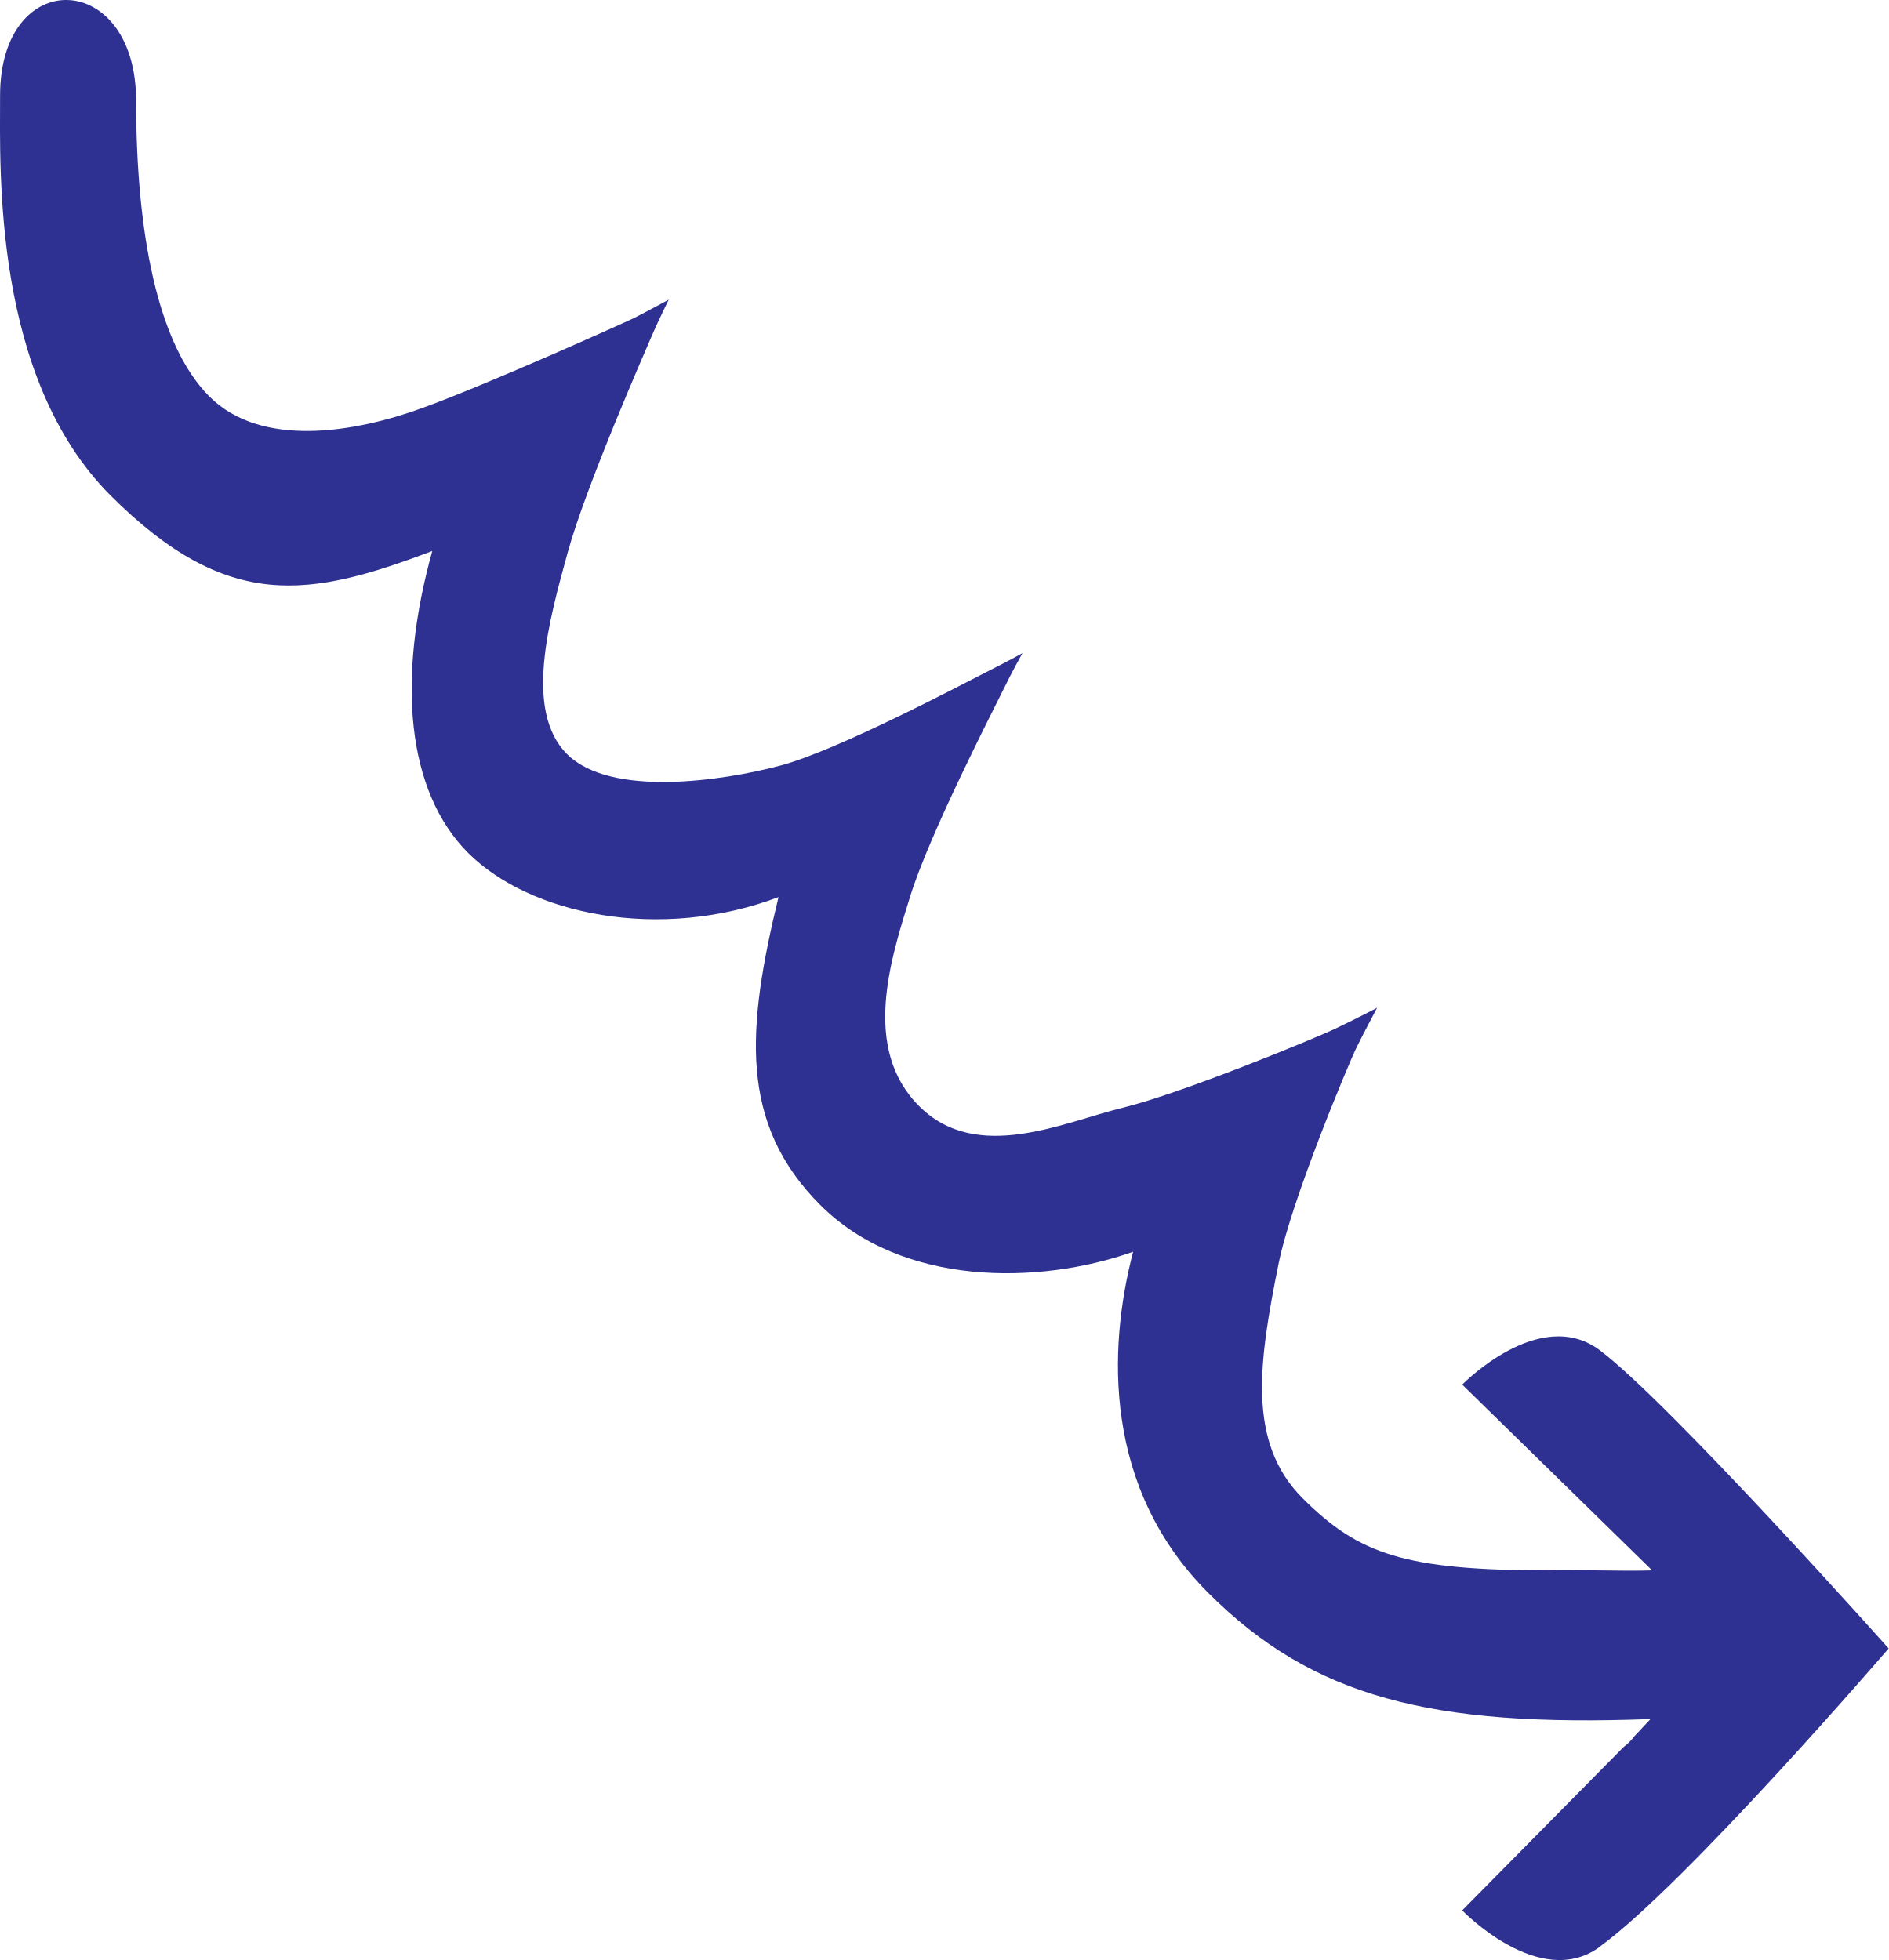
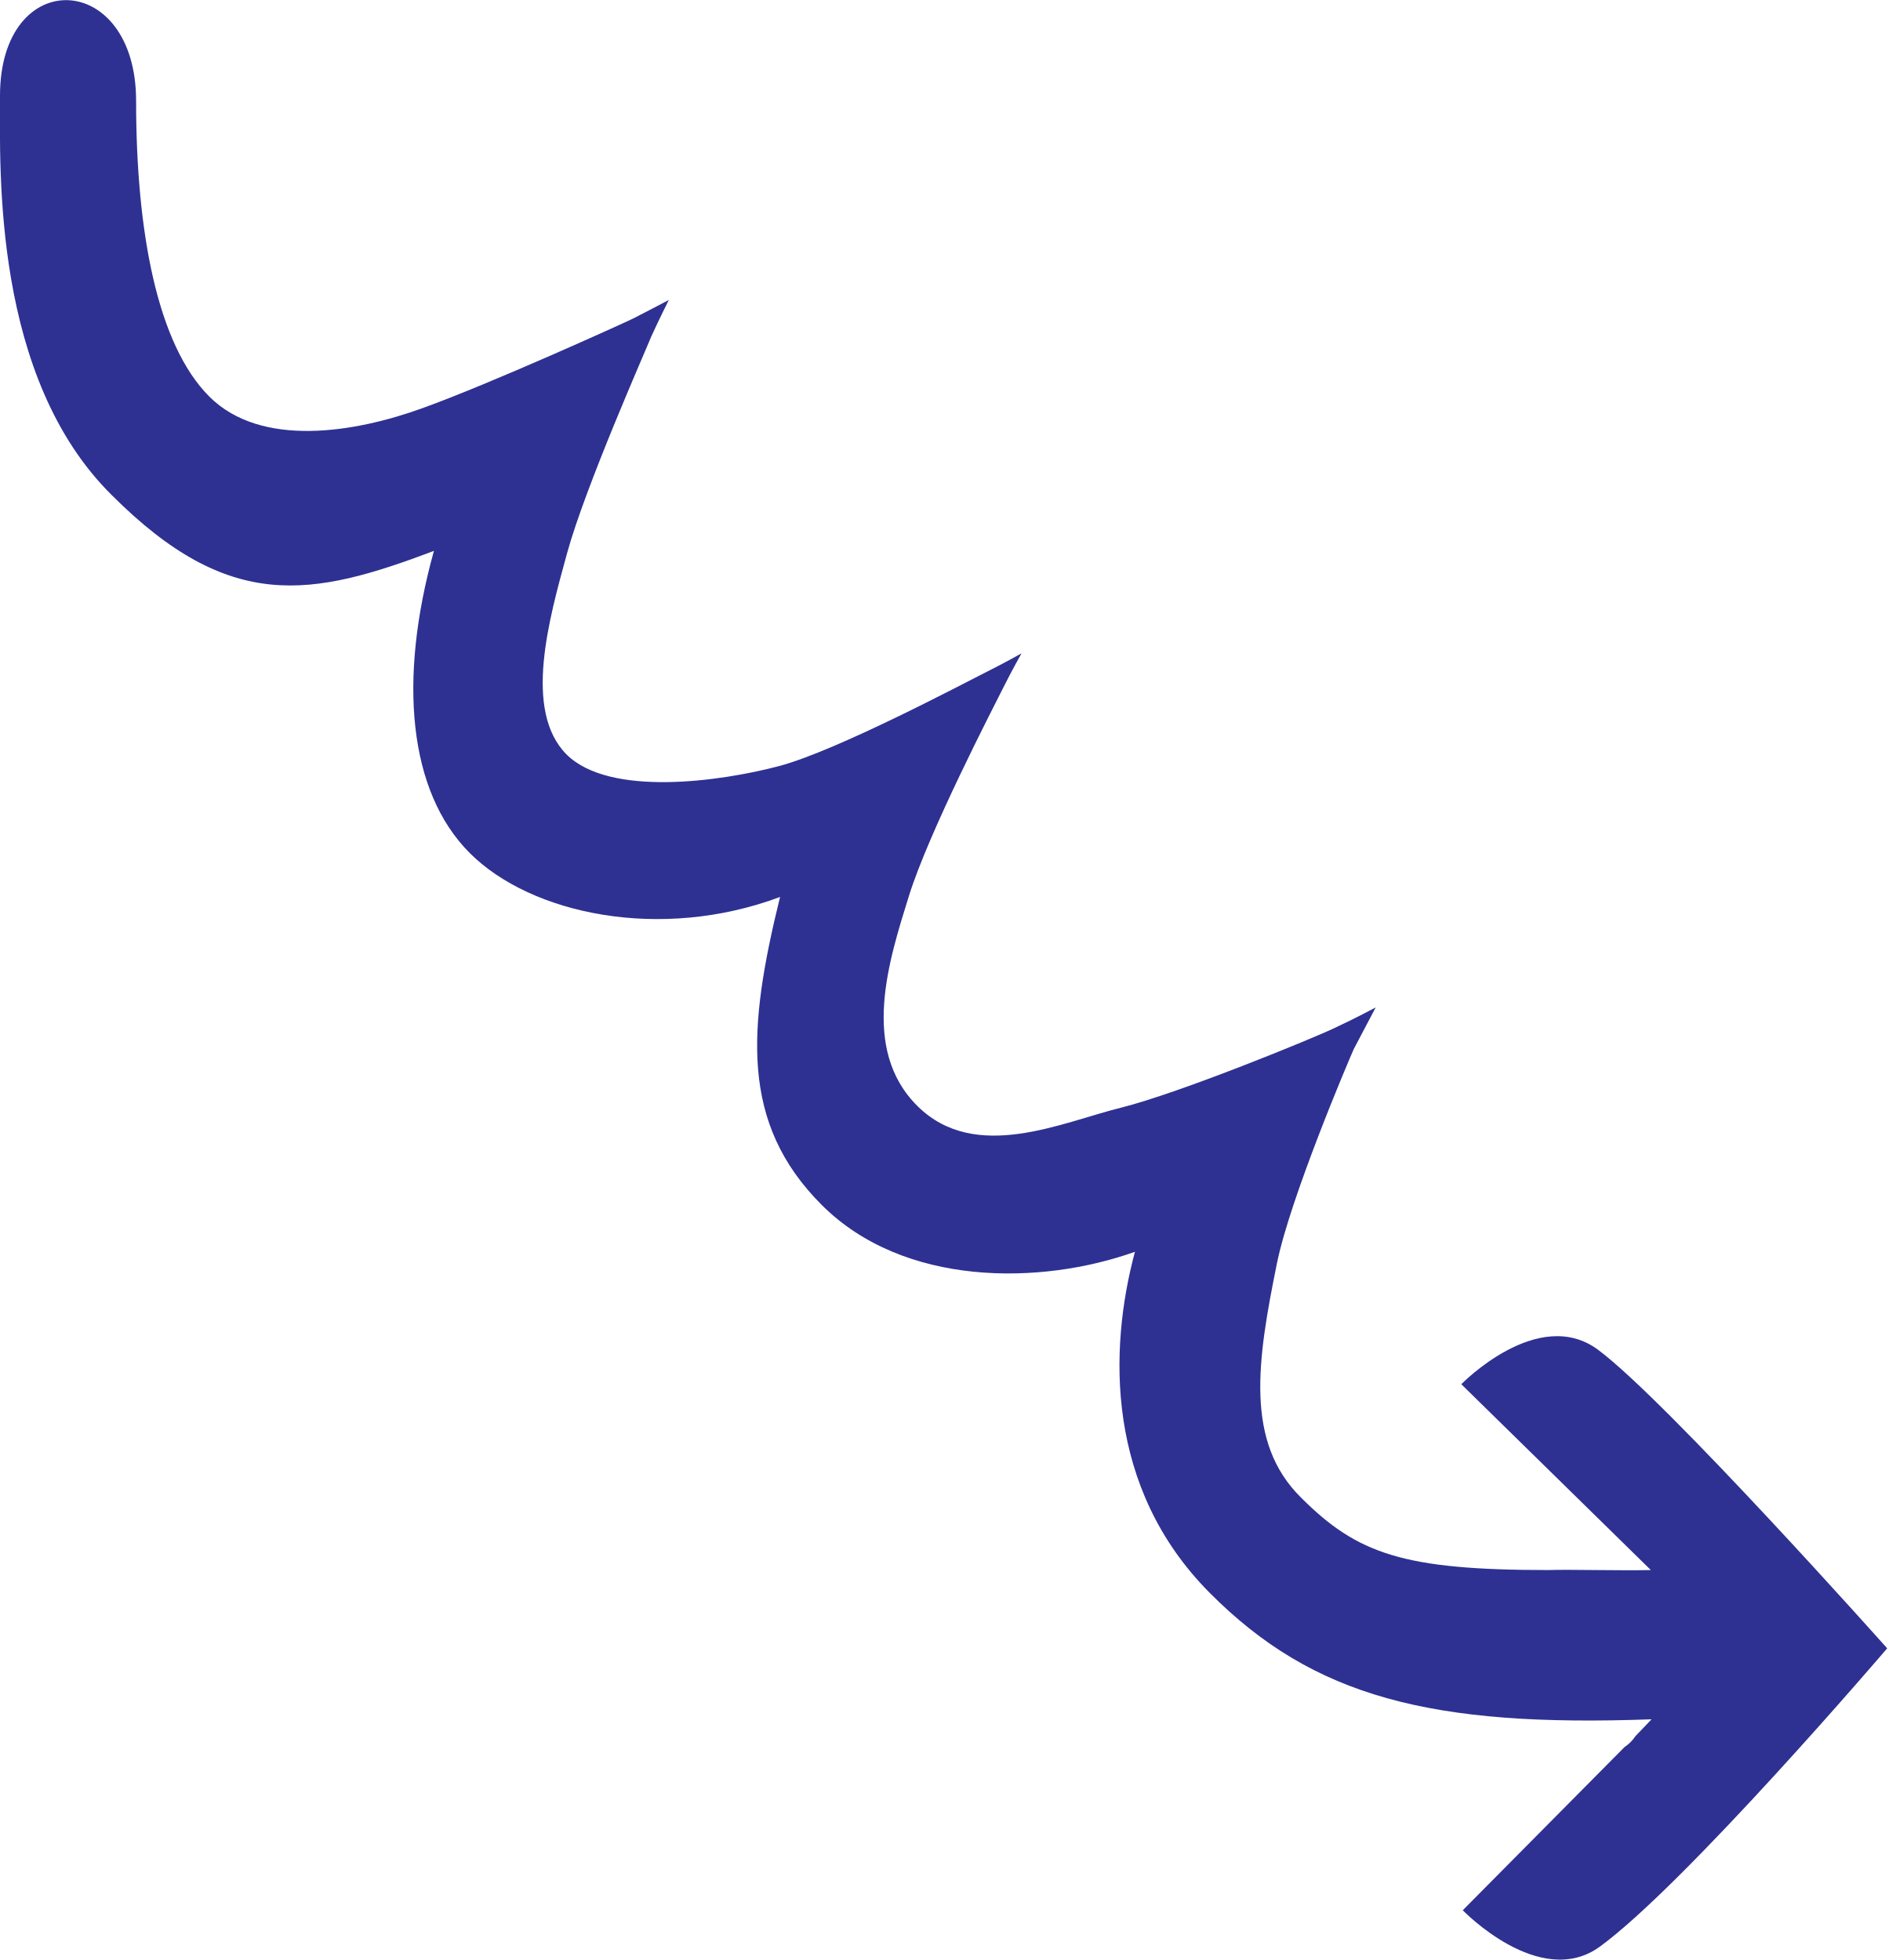
- <svg xmlns="http://www.w3.org/2000/svg" id="Layer_1" data-name="Layer 1" viewBox="0 0 258.08 267.88">
-   <defs>
-     <style>
-       .cls-1 {
-         fill: #2e3192;
-       }
-     </style>
-   </defs>
-   <path class="cls-1" d="m218.55,266.12c-8.2,5.94-18.74-5.02-18.74-5.02l22.06-22.34c.57-.42,1.06-.92,1.48-1.48l2.19-2.33c-29.98,1.13-46.17-2.97-60.45-17.26s-13.75-33.24-10.25-46.61c-12.9,4.57-31.59,4.77-42.75-6.39-11.16-11.16-10.05-24.16-5.71-42.08-16.27,6.14-33.98,2.38-42.41-6.04-8.43-8.43-9.78-23.73-4.9-41.26-16.7,6.3-27.9,8.47-43.98-7.61C-.97,51.6.01,23.42.01,13.08c0-17.89,18.59-17.21,18.59.7,0,17.91,2.89,33.29,10.01,40.41,7.12,7.12,19.95,4.91,29.11,1.57,9.17-3.34,27.68-11.69,28.89-12.28s4.77-2.53,4.77-2.53c0,0-1.53,3.1-2.37,5.08-.84,1.98-8.97,20.46-11.46,29.56s-6.02,21.53-.07,27.47c5.95,5.95,21.22,3.68,29.13,1.58,7.91-2.09,25.37-11.38,28.16-12.78,2.79-1.4,4.95-2.59,4.95-2.59,0,0-1.32,2.32-2.56,4.87-1.27,2.61-10.06,19.64-12.76,28.29s-6.69,20.86,1.2,28.75c7.89,7.89,19.73,2.19,27.78.23,8.04-1.96,26.27-9.47,29.2-10.87,2.99-1.43,5.6-2.8,5.6-2.8,0,0-2.12,3.98-2.96,5.73-.83,1.75-8.73,20.41-10.51,29.27-2.68,13.32-4.37,24.37,3.29,32.03,7.66,7.66,13.97,9.86,33.76,9.86,2.69-.14,9.9.14,14,0l-25.95-25.39s10.54-10.82,18.74-4.74c9.4,7,39.53,40.8,39.53,40.8,0,0-27.72,32.24-39.53,40.8Z" />
+ <svg xmlns="http://www.w3.org/2000/svg" version="1.1" id="Layer_1" x="0px" y="0px" viewBox="0 0 258.1 267.9" style="enable-background:new 0 0 258.1 267.9;" xml:space="preserve">
+   <style type="text/css">
+ 	.st0{fill:#2E3192;}
+ </style>
+   <path class="st0" d="M218.6,266.1c-8.2,5.9-18.7-5-18.7-5l22.1-22.3c0.6-0.4,1.1-0.9,1.5-1.5l2.2-2.3c-30,1.1-46.2-3-60.4-17.3  s-13.8-33.2-10.2-46.6c-12.9,4.6-31.6,4.8-42.8-6.4s-10.1-24.2-5.7-42.1c-16.3,6.1-34,2.4-42.4-6c-8.4-8.4-9.8-23.7-4.9-41.3  c-16.7,6.3-27.9,8.5-44-7.6C-1,51.6,0,23.4,0,13.1C0-4.8,18.6-4.1,18.6,13.8s2.9,33.3,10,40.4s20,4.9,29.1,1.6  c9.2-3.3,27.7-11.7,28.9-12.3s4.8-2.5,4.8-2.5S89.9,44,89,46c-0.8,2-9,20.5-11.5,29.6s-6,21.5-0.1,27.5c5.9,5.9,21.2,3.7,29.1,1.6  c7.9-2.1,25.4-11.4,28.2-12.8s4.9-2.6,4.9-2.6s-1.3,2.3-2.6,4.9c-1.3,2.6-10.1,19.6-12.8,28.3s-6.7,20.9,1.2,28.7s19.7,2.2,27.8,0.2  c8-2,26.3-9.5,29.2-10.9c3-1.4,5.6-2.8,5.6-2.8s-2.1,4-3,5.7c-0.8,1.8-8.7,20.4-10.5,29.3c-2.7,13.3-4.4,24.4,3.3,32  c7.7,7.7,14,9.9,33.8,9.9c2.7-0.1,9.9,0.1,14,0l-25.9-25.4c0,0,10.5-10.8,18.7-4.7c9.4,7,39.5,40.8,39.5,40.8  S230.4,257.5,218.6,266.1L218.6,266.1z" />
</svg>
